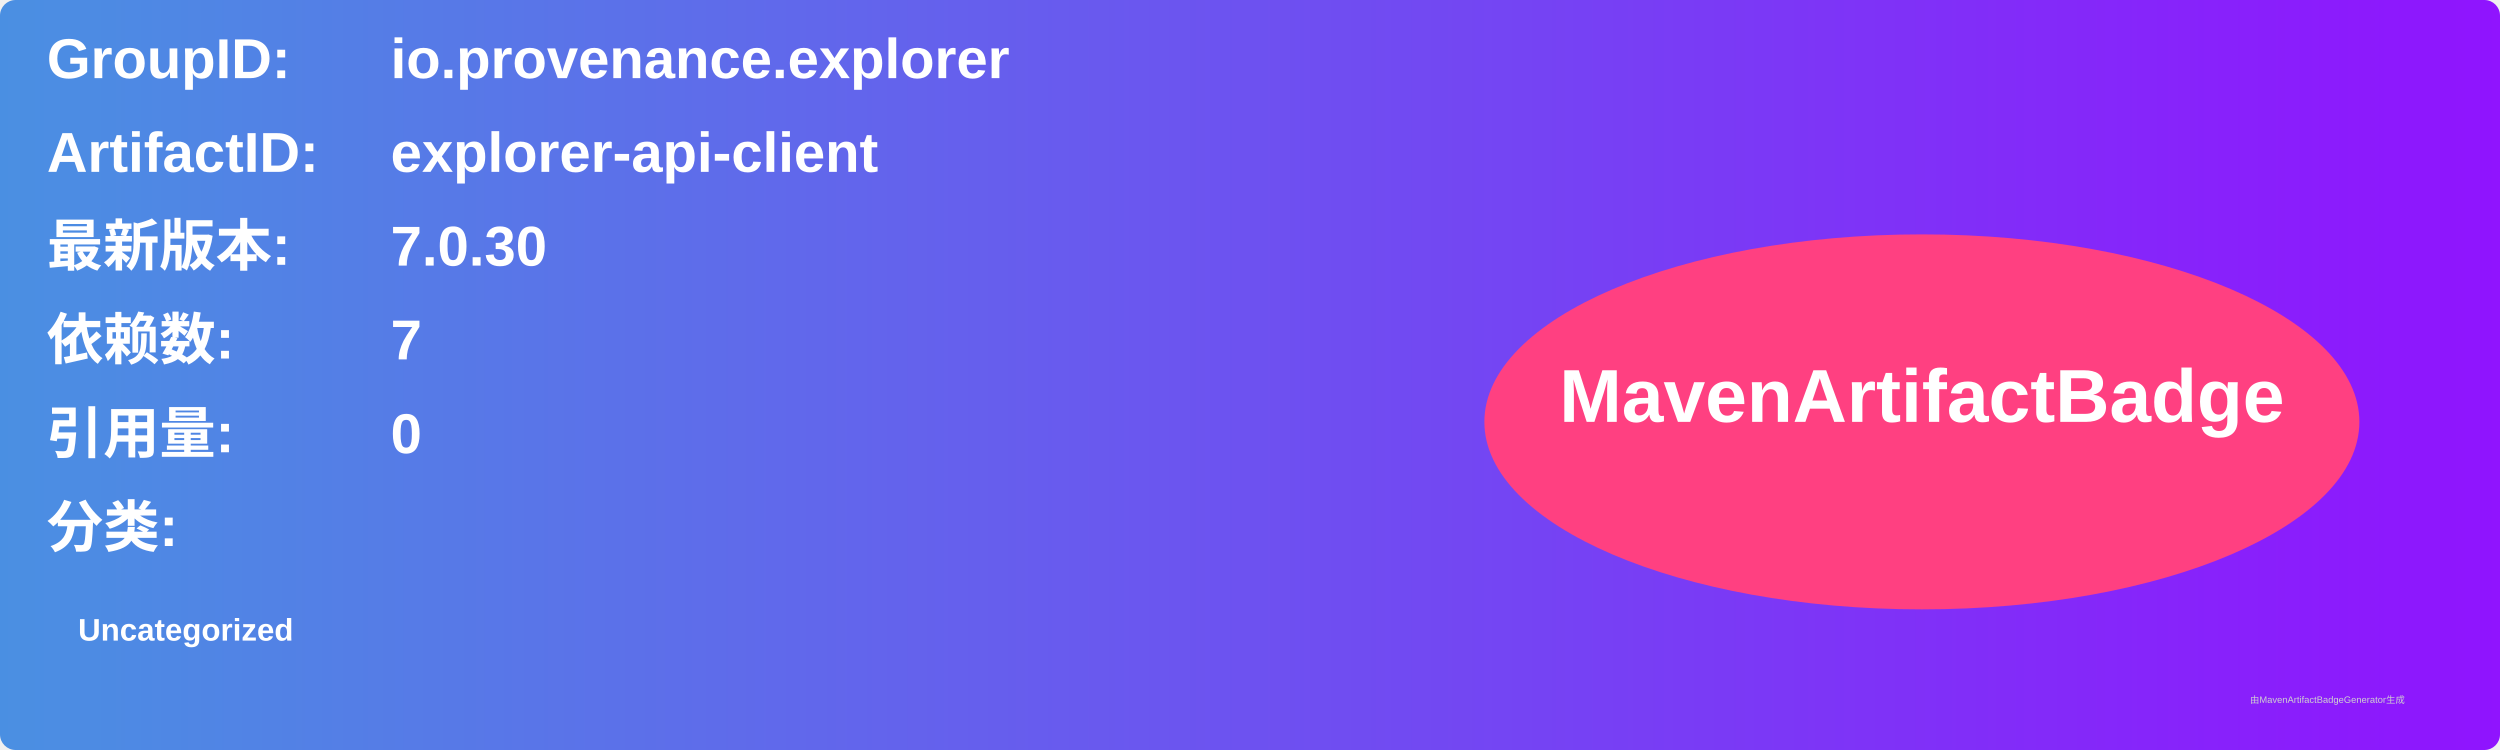
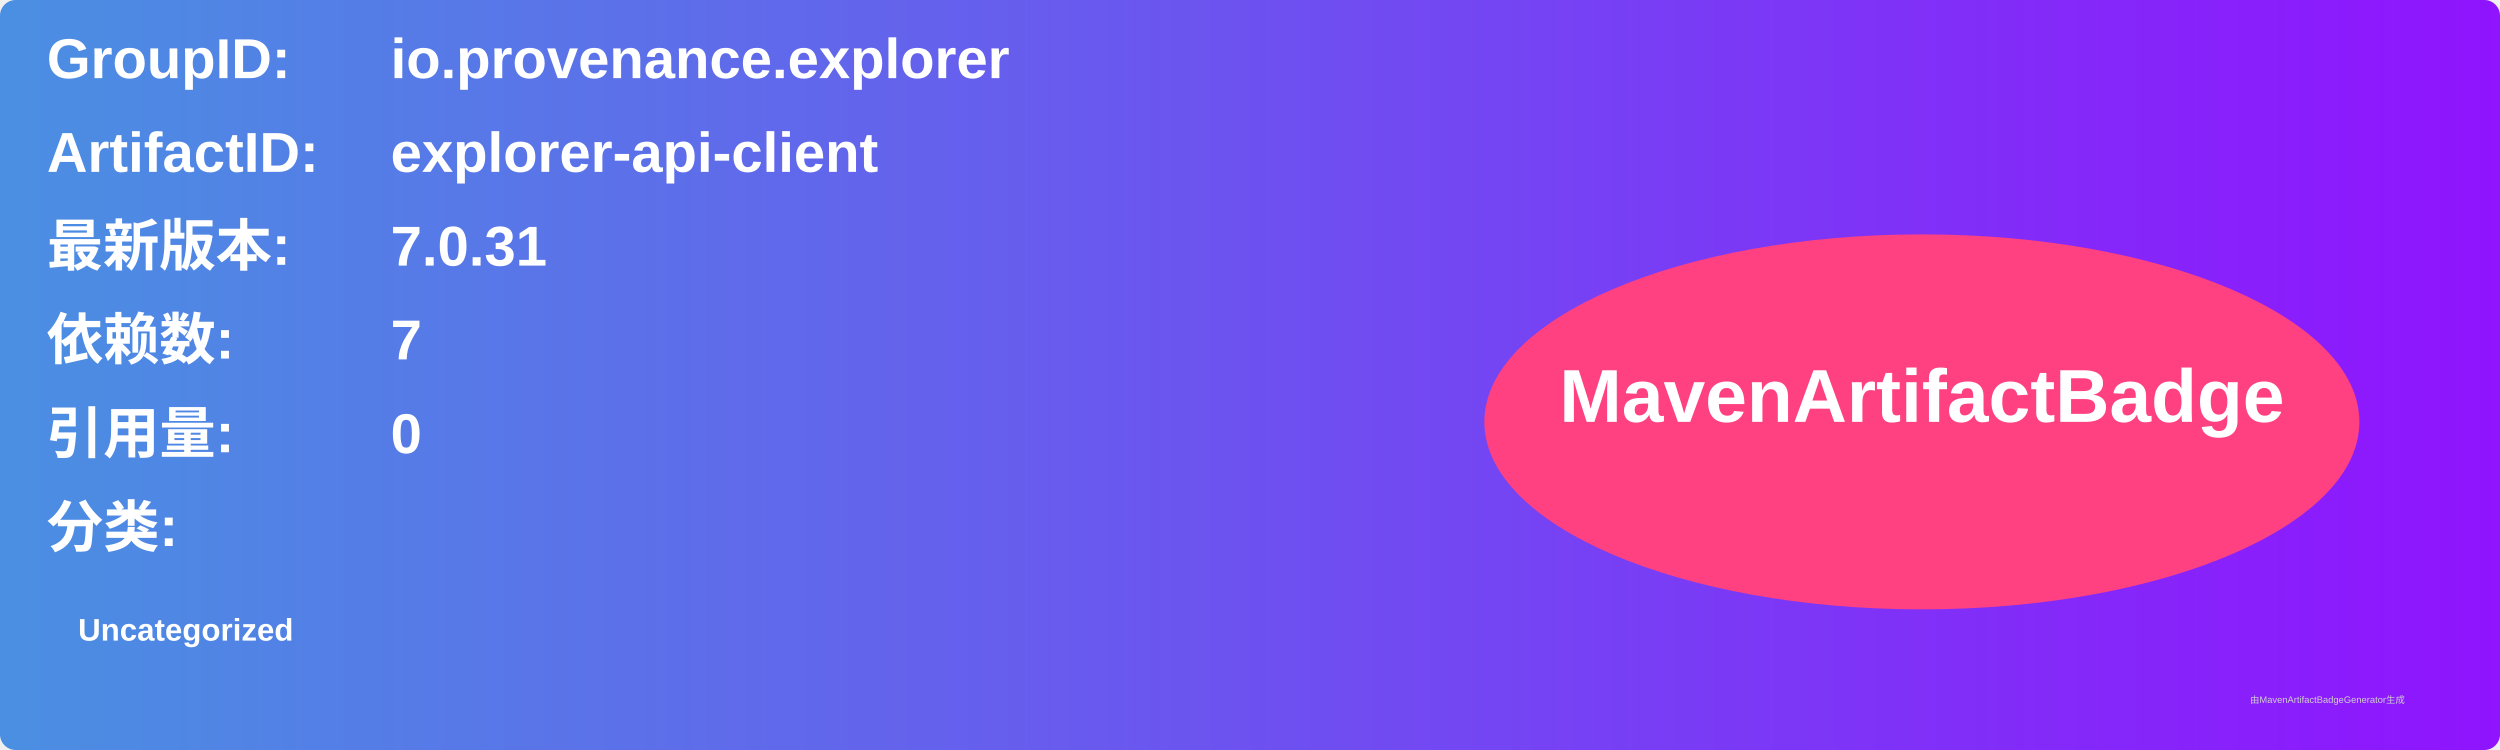
<svg xmlns="http://www.w3.org/2000/svg" width="800" height="240" viewBox="0 0 800 240">
  <linearGradient id="grad" x1="0%" y1="0%" x2="100%" y2="0%">
    <stop offset="0%" stop-color="#4a90e2" />
    <stop offset="100%" stop-color="#9013fe" />
  </linearGradient>
  <rect width="100%" height="100%" rx="5" ry="5" fill="url(#grad)" />
  <g transform="translate(15, 15)">
    <text x="0" y="10" font-family="Arial" font-size="18" fill="white" font-weight="bold" width="260">GroupID:</text>
    <text x="110" y="10" font-family="Arial" font-size="18" fill="white" font-weight="bold" width="460">io.provenance.explorer</text>
    <text x="0" y="40" font-family="Arial" font-size="18" fill="white" font-weight="bold" width="260">ArtifactID:</text>
    <text x="110" y="40" font-family="Arial" font-size="18" fill="white" font-weight="bold" width="460">explorer-api-client</text>
    <text x="0" y="70" font-family="Arial" font-size="18" fill="white" font-weight="bold">最新版本:</text>
    <text x="110" y="70" font-family="Arial" font-size="18" fill="white" font-weight="bold">
-       <tspan font-weight="bold">7.0.30</tspan>
+       <tspan font-weight="bold">7.0.31</tspan>
    </text>
    <text x="0" y="100" font-family="Arial" font-size="18" fill="white" font-weight="bold">依赖数: </text>
    <text x="110" y="100" font-family="Arial" font-size="18" fill="white">
      <tspan font-weight="bold">7</tspan>
    </text>
    <text x="0" y="130" font-family="Arial" font-size="18" fill="white" font-weight="bold">引用量: </text>
    <text x="110" y="130" font-family="Arial" font-size="18" fill="white">
      <tspan font-weight="bold">0</tspan>
    </text>
    <text x="0" y="160" font-family="Arial" font-size="18" fill="white" font-weight="bold">分类:</text>
    <text x="10" y="190" font-family="Arial" font-size="10" fill="white">
      <tspan font-weight="bold">Uncategorized</tspan>
    </text>
    <ellipse cx="600" cy="120" rx="140" ry="60" fill="#ff4081" />
    <text x="600" y="120" text-anchor="middle" font-family="Arial" font-size="24" fill="white" font-weight="bold">MavenArtifactBadge</text>
  </g>
  <text x="720" y="225" font-family="Arial" font-size="3" fill="#d0d0d0">由MavenArtifactBadgeGenerator生成</text>
</svg>
